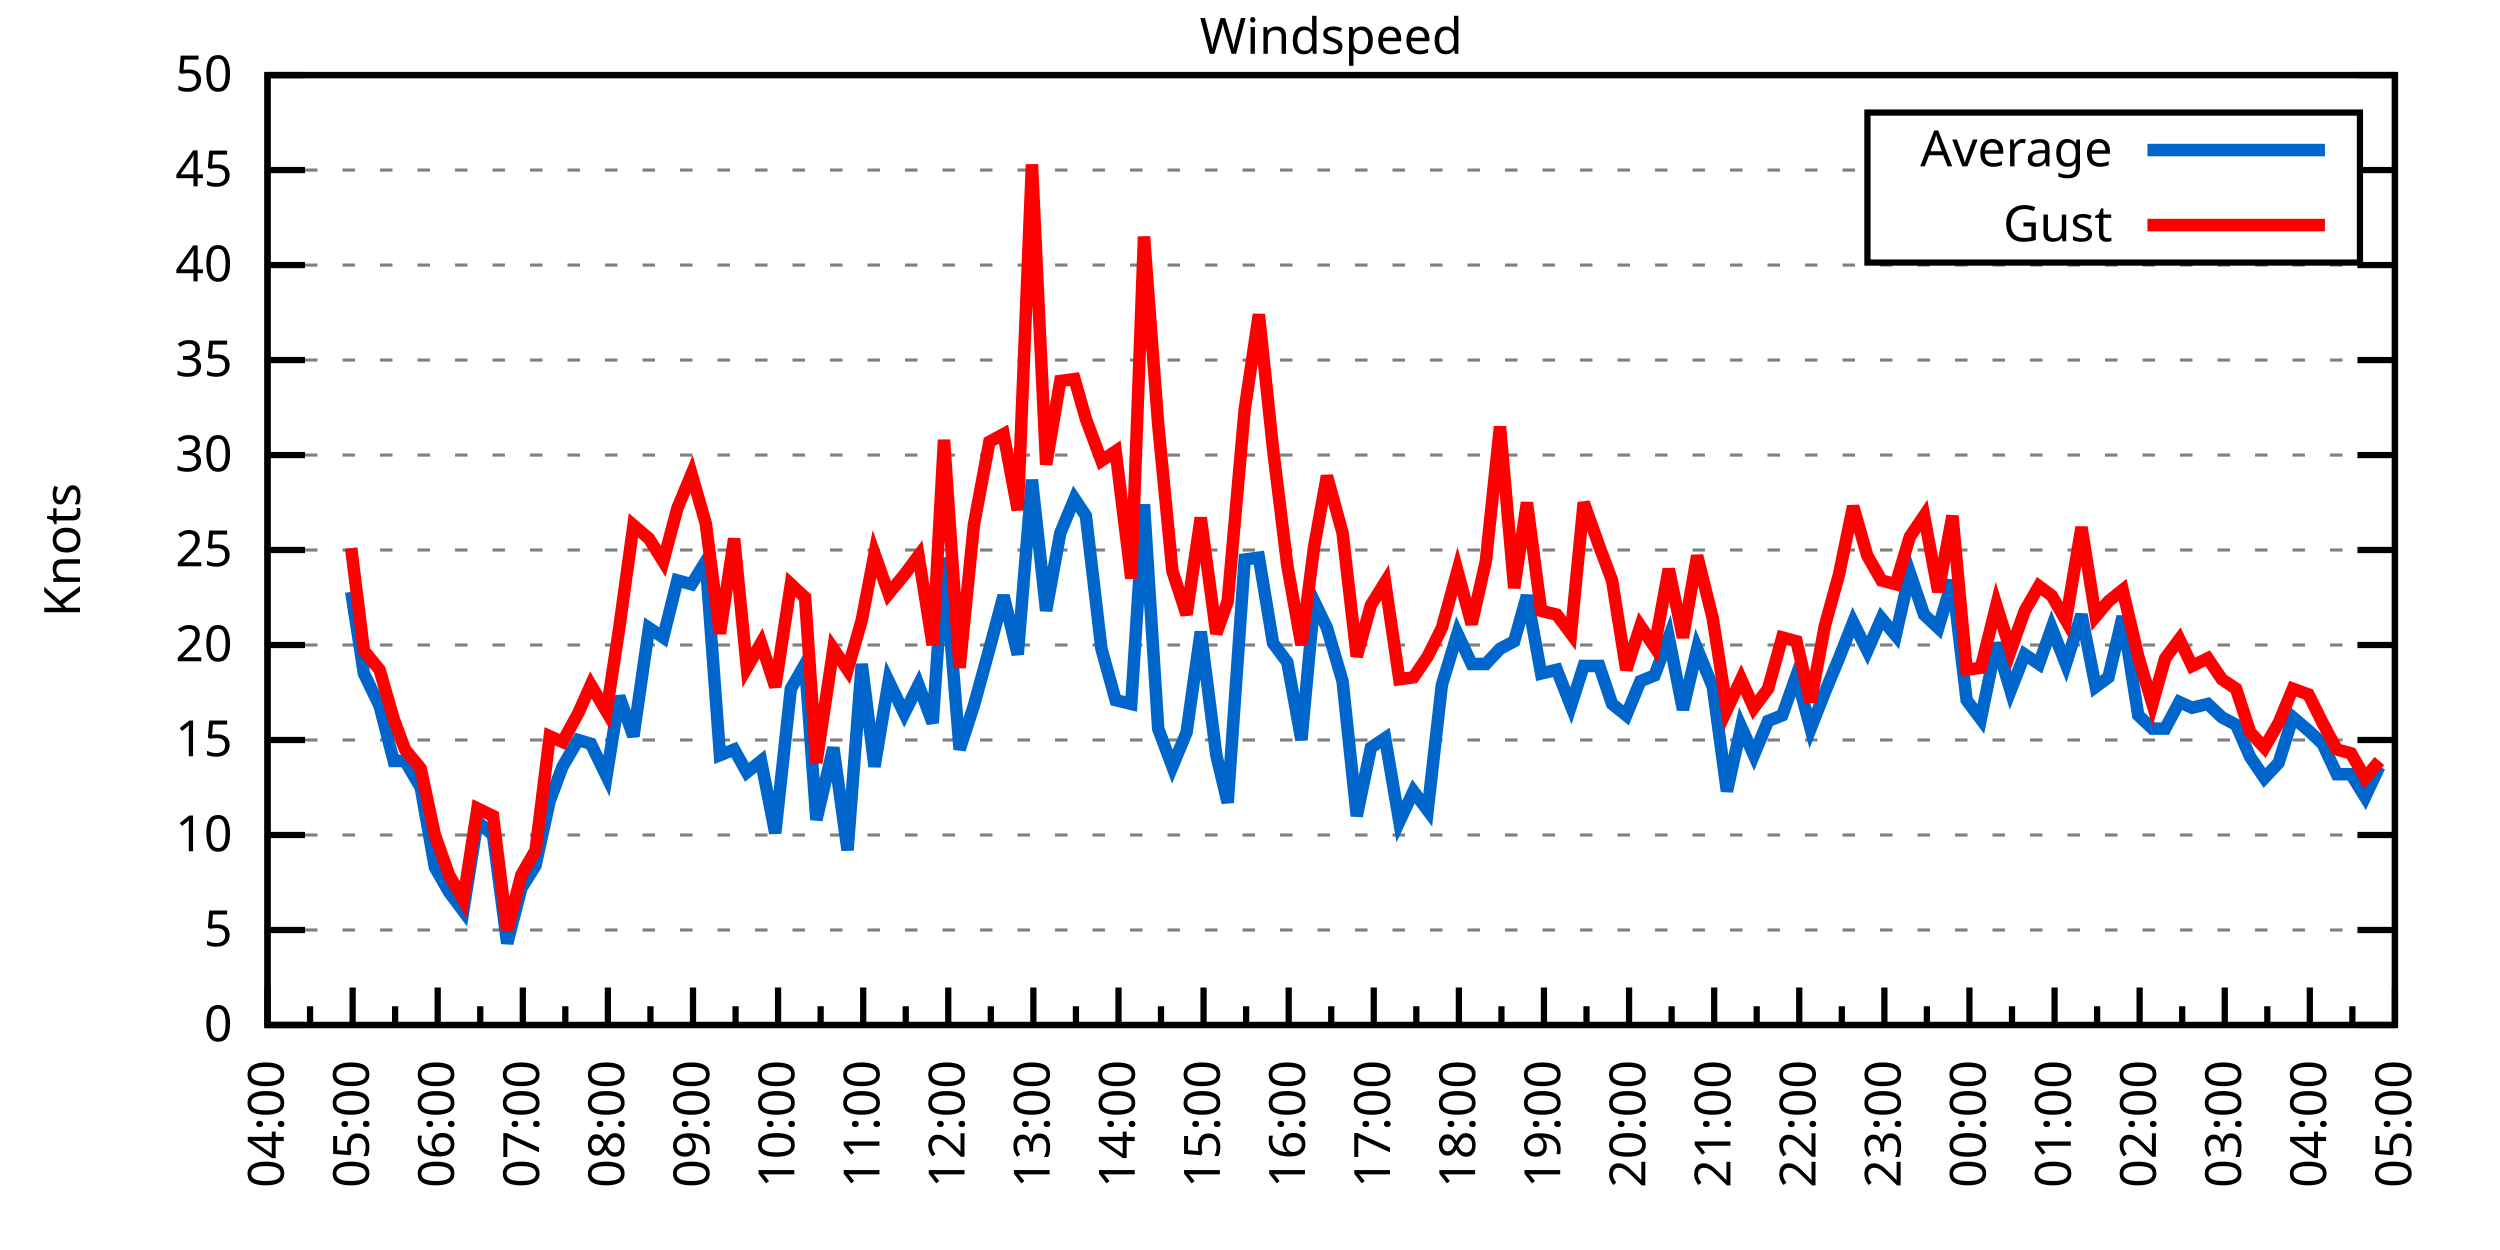
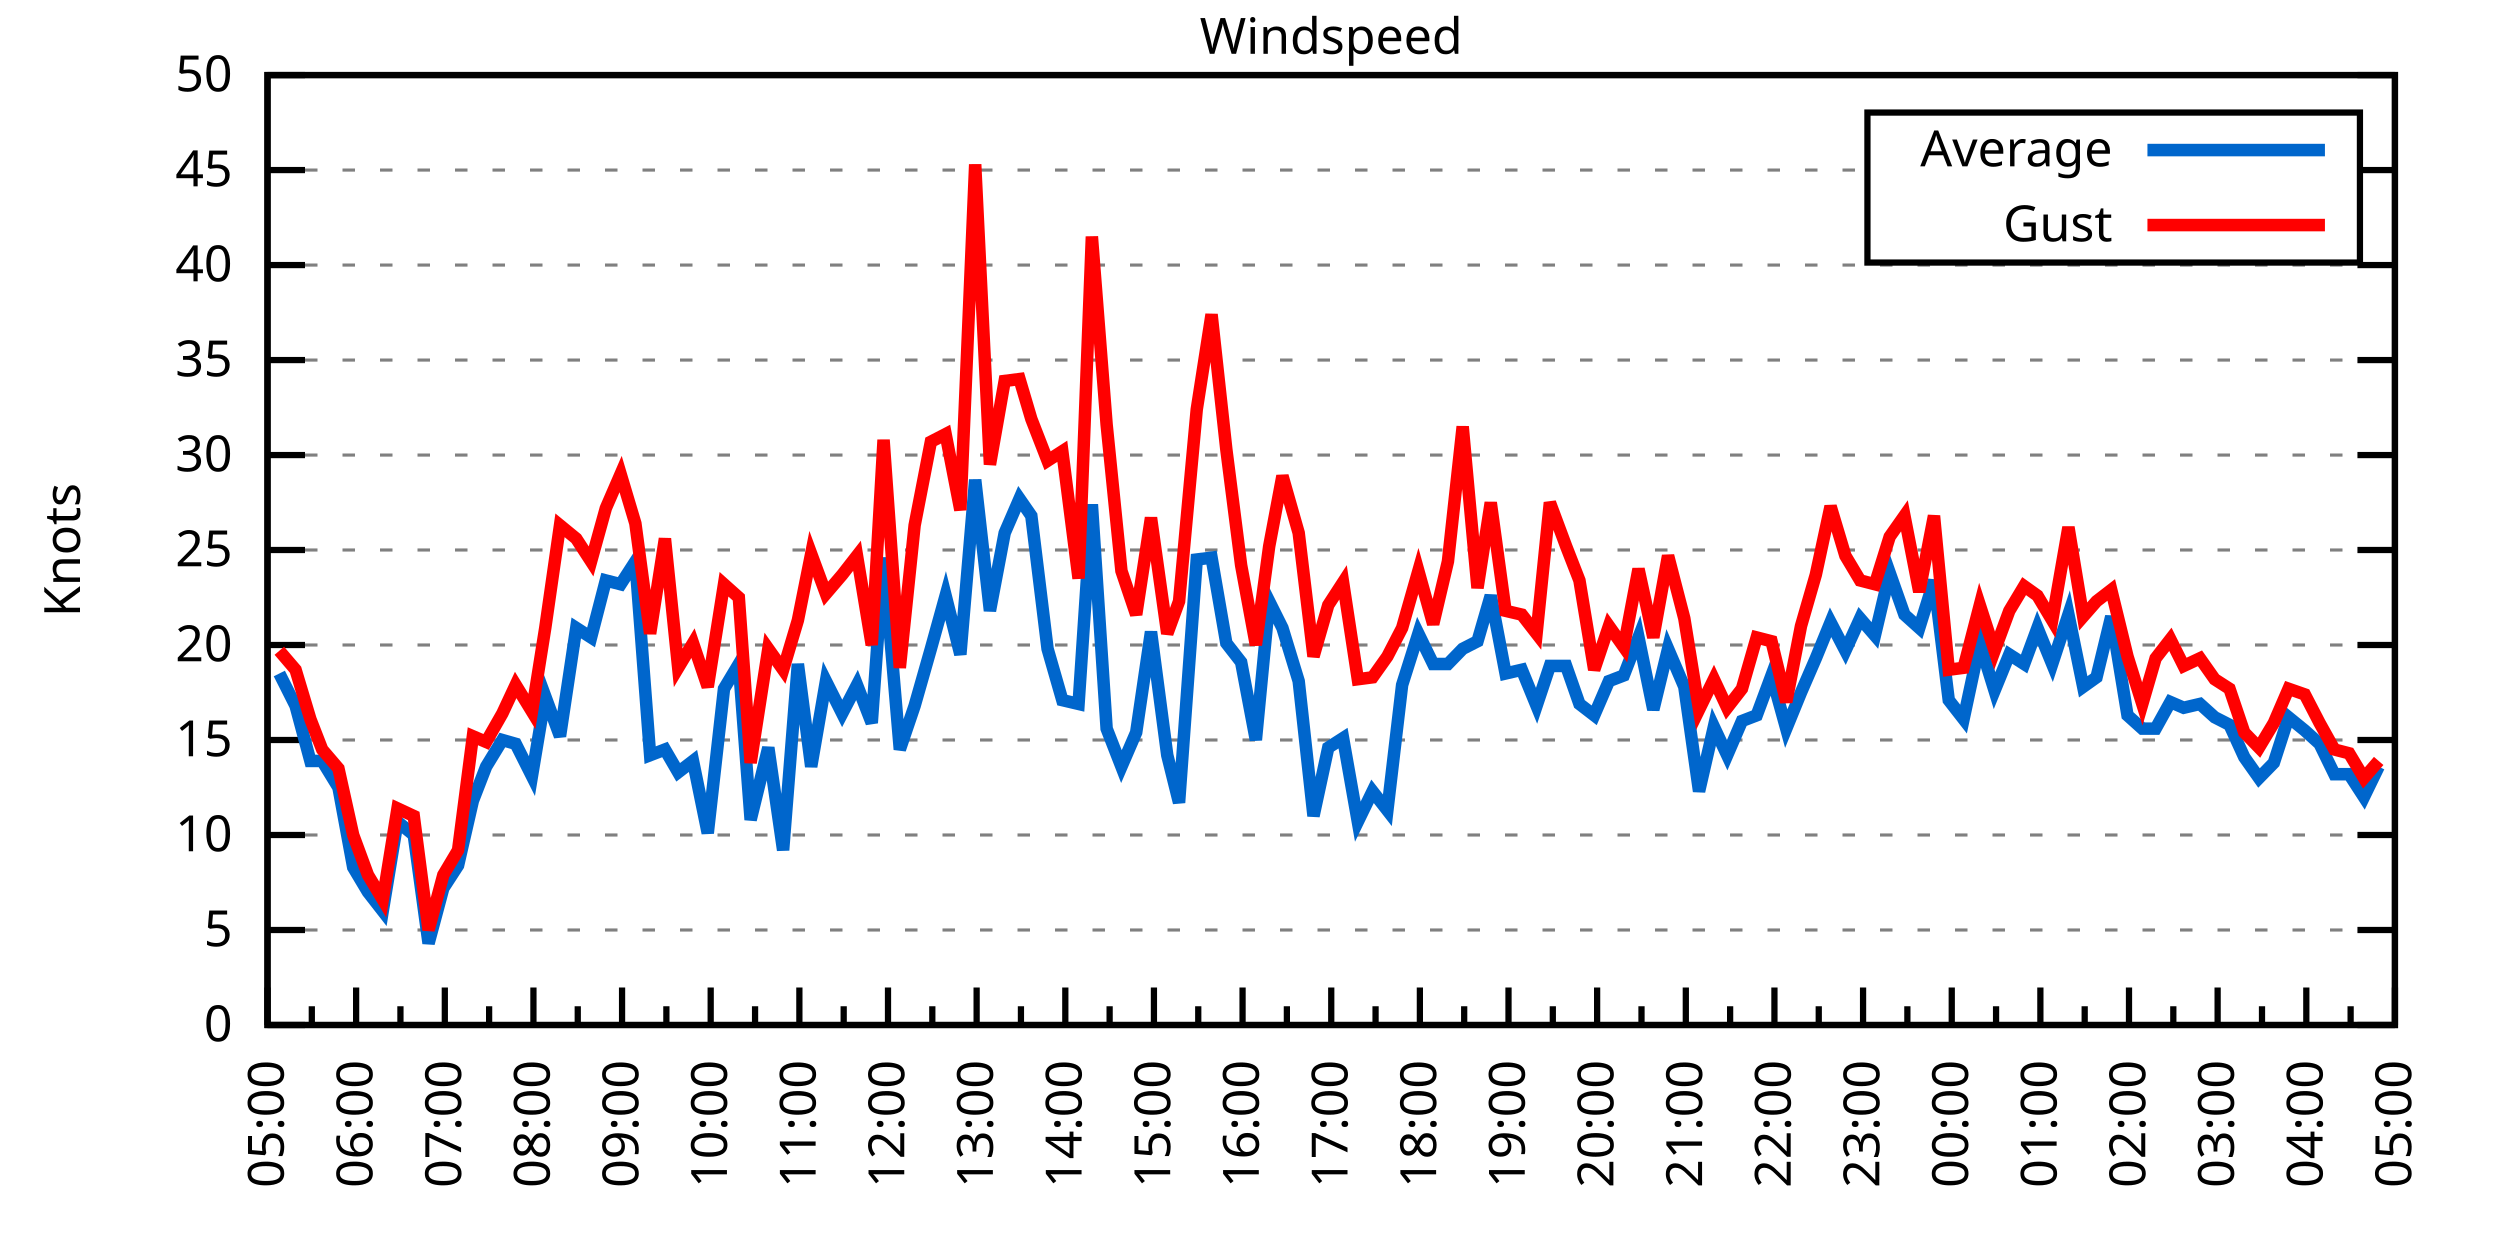
<svg xmlns="http://www.w3.org/2000/svg" xmlns:xlink="http://www.w3.org/1999/xlink" width="400" height="200" viewBox="0 0 400 200">
  <g id="gnuplot_canvas">
    <rect x="0" y="0" width="400" height="200" fill="none" />
    <defs>
      <circle id="gpDot" r="0.5" stroke-width="0.5" stroke="currentColor" />
      <path id="gpPt0" stroke-width="0.333" stroke="currentColor" d="M-1,0 h2 M0,-1 v2" />
      <path id="gpPt1" stroke-width="0.333" stroke="currentColor" d="M-1,-1 L1,1 M1,-1 L-1,1" />
      <path id="gpPt2" stroke-width="0.333" stroke="currentColor" d="M-1,0 L1,0 M0,-1 L0,1 M-1,-1 L1,1 M-1,1 L1,-1" />
      <rect id="gpPt3" stroke-width="0.333" stroke="currentColor" x="-1" y="-1" width="2" height="2" />
      <rect id="gpPt4" stroke-width="0.333" stroke="currentColor" fill="currentColor" x="-1" y="-1" width="2" height="2" />
      <circle id="gpPt5" stroke-width="0.333" stroke="currentColor" cx="0" cy="0" r="1" />
      <use xlink:href="#gpPt5" id="gpPt6" fill="currentColor" stroke="none" />
      <path id="gpPt7" stroke-width="0.333" stroke="currentColor" d="M0,-1.33 L-1.33,0.67 L1.33,0.67 z" />
      <use xlink:href="#gpPt7" id="gpPt8" fill="currentColor" stroke="none" />
      <use xlink:href="#gpPt7" id="gpPt9" stroke="currentColor" transform="rotate(180)" />
      <use xlink:href="#gpPt9" id="gpPt10" fill="currentColor" stroke="none" />
      <use xlink:href="#gpPt3" id="gpPt11" stroke="currentColor" transform="rotate(45)" />
      <use xlink:href="#gpPt11" id="gpPt12" fill="currentColor" stroke="none" />
      <path id="gpPt13" stroke-width="0.333" stroke="currentColor" d="M0,1.330 L1.265,0.411 L0.782,-1.067 L-0.782,-1.076 L-1.265,0.411 z" />
      <use xlink:href="#gpPt13" id="gpPt14" fill="currentColor" stroke="none" />
      <filter id="textbox" filterUnits="objectBoundingBox" x="0" y="0" height="1" width="1">
        <feFlood flood-color="white" flood-opacity="1" result="bgnd" />
        <feComposite in="SourceGraphic" in2="bgnd" operator="atop" />
      </filter>
      <filter id="greybox" filterUnits="objectBoundingBox" x="0" y="0" height="1" width="1">
        <feFlood flood-color="lightgrey" flood-opacity="1" result="grey" />
        <feComposite in="SourceGraphic" in2="grey" operator="atop" />
      </filter>
    </defs>
    <g fill="none" color="white" stroke="currentColor" stroke-width="1.00" stroke-linecap="butt" stroke-linejoin="miter">
</g>
    <g fill="none" color="black" stroke="currentColor" stroke-width="1.00" stroke-linecap="butt" stroke-linejoin="miter">
      <g stroke="none" shape-rendering="crispEdges">
        <polygon fill="rgb(255, 255, 255)" points="42.80,164.00 383.18,164.00 383.18,12.02 42.80,12.02 " />
      </g>
    </g>
    <g fill="none" color="black" stroke="currentColor" stroke-width="1.00" stroke-linecap="butt" stroke-linejoin="miter">
</g>
    <g fill="none" color="black" stroke="black" stroke-width="0.50" stroke-linecap="butt" stroke-linejoin="miter">
</g>
    <g fill="none" color="gray" stroke="currentColor" stroke-width="0.50" stroke-linecap="butt" stroke-linejoin="miter">
      <path stroke="gray" stroke-dasharray="2,4" class="gridline" d="M42.80,164.00 L383.19,164.00  " />
    </g>
    <g fill="none" color="gray" stroke="gray" stroke-width="1.00" stroke-linecap="butt" stroke-linejoin="miter">
</g>
    <g fill="none" color="black" stroke="currentColor" stroke-width="1.00" stroke-linecap="butt" stroke-linejoin="miter">
      <path stroke="black" d="M42.80,164.00 L48.80,164.00 M383.19,164.00 L377.19,164.00  " />
      <g transform="translate(37.20,166.60)" stroke="none" fill="black" font-family="Sans" font-size="8.00" text-anchor="end">
        <text>
          <tspan font-family="Sans"> 0</tspan>
        </text>
      </g>
    </g>
    <g fill="none" color="black" stroke="currentColor" stroke-width="1.00" stroke-linecap="butt" stroke-linejoin="miter">
</g>
    <g fill="none" color="black" stroke="black" stroke-width="0.50" stroke-linecap="butt" stroke-linejoin="miter">
</g>
    <g fill="none" color="gray" stroke="currentColor" stroke-width="0.50" stroke-linecap="butt" stroke-linejoin="miter">
      <path stroke="gray" stroke-dasharray="2,4" class="gridline" d="M42.80,148.80 L383.19,148.80  " />
    </g>
    <g fill="none" color="gray" stroke="gray" stroke-width="1.00" stroke-linecap="butt" stroke-linejoin="miter">
</g>
    <g fill="none" color="black" stroke="currentColor" stroke-width="1.00" stroke-linecap="butt" stroke-linejoin="miter">
      <path stroke="black" d="M42.80,148.80 L48.80,148.80 M383.19,148.80 L377.19,148.80  " />
      <g transform="translate(37.20,151.40)" stroke="none" fill="black" font-family="Sans" font-size="8.00" text-anchor="end">
        <text>
          <tspan font-family="Sans"> 5</tspan>
        </text>
      </g>
    </g>
    <g fill="none" color="black" stroke="currentColor" stroke-width="1.00" stroke-linecap="butt" stroke-linejoin="miter">
</g>
    <g fill="none" color="black" stroke="black" stroke-width="0.50" stroke-linecap="butt" stroke-linejoin="miter">
</g>
    <g fill="none" color="gray" stroke="currentColor" stroke-width="0.50" stroke-linecap="butt" stroke-linejoin="miter">
      <path stroke="gray" stroke-dasharray="2,4" class="gridline" d="M42.80,133.60 L383.19,133.60  " />
    </g>
    <g fill="none" color="gray" stroke="gray" stroke-width="1.00" stroke-linecap="butt" stroke-linejoin="miter">
</g>
    <g fill="none" color="black" stroke="currentColor" stroke-width="1.00" stroke-linecap="butt" stroke-linejoin="miter">
      <path stroke="black" d="M42.80,133.60 L48.80,133.60 M383.19,133.60 L377.19,133.60  " />
      <g transform="translate(37.20,136.20)" stroke="none" fill="black" font-family="Sans" font-size="8.00" text-anchor="end">
        <text>
          <tspan font-family="Sans"> 10</tspan>
        </text>
      </g>
    </g>
    <g fill="none" color="black" stroke="currentColor" stroke-width="1.00" stroke-linecap="butt" stroke-linejoin="miter">
</g>
    <g fill="none" color="black" stroke="black" stroke-width="0.50" stroke-linecap="butt" stroke-linejoin="miter">
</g>
    <g fill="none" color="gray" stroke="currentColor" stroke-width="0.50" stroke-linecap="butt" stroke-linejoin="miter">
      <path stroke="gray" stroke-dasharray="2,4" class="gridline" d="M42.80,118.40 L383.19,118.40  " />
    </g>
    <g fill="none" color="gray" stroke="gray" stroke-width="1.00" stroke-linecap="butt" stroke-linejoin="miter">
</g>
    <g fill="none" color="black" stroke="currentColor" stroke-width="1.00" stroke-linecap="butt" stroke-linejoin="miter">
      <path stroke="black" d="M42.80,118.40 L48.80,118.40 M383.19,118.40 L377.19,118.40  " />
      <g transform="translate(37.20,121.00)" stroke="none" fill="black" font-family="Sans" font-size="8.00" text-anchor="end">
        <text>
          <tspan font-family="Sans"> 15</tspan>
        </text>
      </g>
    </g>
    <g fill="none" color="black" stroke="currentColor" stroke-width="1.00" stroke-linecap="butt" stroke-linejoin="miter">
</g>
    <g fill="none" color="black" stroke="black" stroke-width="0.50" stroke-linecap="butt" stroke-linejoin="miter">
</g>
    <g fill="none" color="gray" stroke="currentColor" stroke-width="0.50" stroke-linecap="butt" stroke-linejoin="miter">
      <path stroke="gray" stroke-dasharray="2,4" class="gridline" d="M42.80,103.20 L383.19,103.20  " />
    </g>
    <g fill="none" color="gray" stroke="gray" stroke-width="1.00" stroke-linecap="butt" stroke-linejoin="miter">
</g>
    <g fill="none" color="black" stroke="currentColor" stroke-width="1.00" stroke-linecap="butt" stroke-linejoin="miter">
      <path stroke="black" d="M42.80,103.20 L48.80,103.20 M383.19,103.20 L377.19,103.20  " />
      <g transform="translate(37.20,105.80)" stroke="none" fill="black" font-family="Sans" font-size="8.00" text-anchor="end">
        <text>
          <tspan font-family="Sans"> 20</tspan>
        </text>
      </g>
    </g>
    <g fill="none" color="black" stroke="currentColor" stroke-width="1.00" stroke-linecap="butt" stroke-linejoin="miter">
</g>
    <g fill="none" color="black" stroke="black" stroke-width="0.50" stroke-linecap="butt" stroke-linejoin="miter">
</g>
    <g fill="none" color="gray" stroke="currentColor" stroke-width="0.50" stroke-linecap="butt" stroke-linejoin="miter">
      <path stroke="gray" stroke-dasharray="2,4" class="gridline" d="M42.80,88.00 L383.19,88.00  " />
    </g>
    <g fill="none" color="gray" stroke="gray" stroke-width="1.00" stroke-linecap="butt" stroke-linejoin="miter">
</g>
    <g fill="none" color="black" stroke="currentColor" stroke-width="1.00" stroke-linecap="butt" stroke-linejoin="miter">
      <path stroke="black" d="M42.80,88.00 L48.80,88.00 M383.19,88.00 L377.19,88.00  " />
      <g transform="translate(37.20,90.60)" stroke="none" fill="black" font-family="Sans" font-size="8.00" text-anchor="end">
        <text>
          <tspan font-family="Sans"> 25</tspan>
        </text>
      </g>
    </g>
    <g fill="none" color="black" stroke="currentColor" stroke-width="1.00" stroke-linecap="butt" stroke-linejoin="miter">
</g>
    <g fill="none" color="black" stroke="black" stroke-width="0.50" stroke-linecap="butt" stroke-linejoin="miter">
</g>
    <g fill="none" color="gray" stroke="currentColor" stroke-width="0.50" stroke-linecap="butt" stroke-linejoin="miter">
      <path stroke="gray" stroke-dasharray="2,4" class="gridline" d="M42.80,72.81 L383.19,72.81  " />
    </g>
    <g fill="none" color="gray" stroke="gray" stroke-width="1.00" stroke-linecap="butt" stroke-linejoin="miter">
</g>
    <g fill="none" color="black" stroke="currentColor" stroke-width="1.00" stroke-linecap="butt" stroke-linejoin="miter">
      <path stroke="black" d="M42.80,72.81 L48.80,72.81 M383.19,72.81 L377.19,72.81  " />
      <g transform="translate(37.20,75.41)" stroke="none" fill="black" font-family="Sans" font-size="8.00" text-anchor="end">
        <text>
          <tspan font-family="Sans"> 30</tspan>
        </text>
      </g>
    </g>
    <g fill="none" color="black" stroke="currentColor" stroke-width="1.00" stroke-linecap="butt" stroke-linejoin="miter">
</g>
    <g fill="none" color="black" stroke="black" stroke-width="0.50" stroke-linecap="butt" stroke-linejoin="miter">
</g>
    <g fill="none" color="gray" stroke="currentColor" stroke-width="0.50" stroke-linecap="butt" stroke-linejoin="miter">
      <path stroke="gray" stroke-dasharray="2,4" class="gridline" d="M42.80,57.61 L383.19,57.61  " />
    </g>
    <g fill="none" color="gray" stroke="gray" stroke-width="1.00" stroke-linecap="butt" stroke-linejoin="miter">
</g>
    <g fill="none" color="black" stroke="currentColor" stroke-width="1.00" stroke-linecap="butt" stroke-linejoin="miter">
      <path stroke="black" d="M42.80,57.61 L48.80,57.61 M383.19,57.61 L377.19,57.61  " />
      <g transform="translate(37.20,60.21)" stroke="none" fill="black" font-family="Sans" font-size="8.00" text-anchor="end">
        <text>
          <tspan font-family="Sans"> 35</tspan>
        </text>
      </g>
    </g>
    <g fill="none" color="black" stroke="currentColor" stroke-width="1.00" stroke-linecap="butt" stroke-linejoin="miter">
</g>
    <g fill="none" color="black" stroke="black" stroke-width="0.50" stroke-linecap="butt" stroke-linejoin="miter">
</g>
    <g fill="none" color="gray" stroke="currentColor" stroke-width="0.50" stroke-linecap="butt" stroke-linejoin="miter">
      <path stroke="gray" stroke-dasharray="2,4" class="gridline" d="M42.80,42.41 L383.19,42.41  " />
    </g>
    <g fill="none" color="gray" stroke="gray" stroke-width="1.00" stroke-linecap="butt" stroke-linejoin="miter">
</g>
    <g fill="none" color="black" stroke="currentColor" stroke-width="1.00" stroke-linecap="butt" stroke-linejoin="miter">
      <path stroke="black" d="M42.80,42.41 L48.80,42.41 M383.19,42.41 L377.19,42.41  " />
      <g transform="translate(37.20,45.01)" stroke="none" fill="black" font-family="Sans" font-size="8.00" text-anchor="end">
        <text>
          <tspan font-family="Sans"> 40</tspan>
        </text>
      </g>
    </g>
    <g fill="none" color="black" stroke="currentColor" stroke-width="1.00" stroke-linecap="butt" stroke-linejoin="miter">
</g>
    <g fill="none" color="black" stroke="black" stroke-width="0.50" stroke-linecap="butt" stroke-linejoin="miter">
</g>
    <g fill="none" color="gray" stroke="currentColor" stroke-width="0.50" stroke-linecap="butt" stroke-linejoin="miter">
      <path stroke="gray" stroke-dasharray="2,4" class="gridline" d="M42.80,27.21 L298.79,27.21 M377.59,27.21 L383.19,27.21  " />
    </g>
    <g fill="none" color="gray" stroke="gray" stroke-width="1.00" stroke-linecap="butt" stroke-linejoin="miter">
</g>
    <g fill="none" color="black" stroke="currentColor" stroke-width="1.00" stroke-linecap="butt" stroke-linejoin="miter">
      <path stroke="black" d="M42.80,27.21 L48.80,27.21 M383.19,27.21 L377.19,27.21  " />
      <g transform="translate(37.20,29.81)" stroke="none" fill="black" font-family="Sans" font-size="8.00" text-anchor="end">
        <text>
          <tspan font-family="Sans"> 45</tspan>
        </text>
      </g>
    </g>
    <g fill="none" color="black" stroke="currentColor" stroke-width="1.00" stroke-linecap="butt" stroke-linejoin="miter">
</g>
    <g fill="none" color="black" stroke="black" stroke-width="0.50" stroke-linecap="butt" stroke-linejoin="miter">
</g>
    <g fill="none" color="gray" stroke="currentColor" stroke-width="0.50" stroke-linecap="butt" stroke-linejoin="miter">
      <path stroke="gray" stroke-dasharray="2,4" class="gridline" d="M42.80,12.01 L383.19,12.01  " />
    </g>
    <g fill="none" color="gray" stroke="gray" stroke-width="1.00" stroke-linecap="butt" stroke-linejoin="miter">
</g>
    <g fill="none" color="black" stroke="currentColor" stroke-width="1.00" stroke-linecap="butt" stroke-linejoin="miter">
      <path stroke="black" d="M42.80,12.01 L48.80,12.01 M383.19,12.01 L377.19,12.01  " />
      <g transform="translate(37.20,14.61)" stroke="none" fill="black" font-family="Sans" font-size="8.00" text-anchor="end">
        <text>
          <tspan font-family="Sans"> 50</tspan>
        </text>
      </g>
    </g>
    <g fill="none" color="black" stroke="currentColor" stroke-width="1.00" stroke-linecap="butt" stroke-linejoin="miter">
      <path stroke="black" d="M42.80,164.00 L42.80,158.00  " />
      <g transform="translate(45.40,169.60) rotate(270)" stroke="none" fill="black" font-family="Sans" font-size="8.00" text-anchor="end">
        <text>
+           <tspan font-family="Sans">05:00</tspan>
+         </text>
+       </g>
+     </g>
+     <g fill="none" color="black" stroke="currentColor" stroke-width="1.00" stroke-linecap="butt" stroke-linejoin="miter">
+       <path stroke="black" d="M49.89,164.00 L49.89,161.00 M56.98,164.00 L56.98,158.00  " />
+       <g transform="translate(59.58,169.60) rotate(270)" stroke="none" fill="black" font-family="Sans" font-size="8.00" text-anchor="end">
+         <text>
+           <tspan font-family="Sans">06:00</tspan>
+         </text>
+       </g>
+     </g>
+     <g fill="none" color="black" stroke="currentColor" stroke-width="1.00" stroke-linecap="butt" stroke-linejoin="miter">
+       <path stroke="black" d="M64.07,164.00 L64.07,161.00 M71.17,164.00 L71.17,158.00  " />
+       <g transform="translate(73.77,169.60) rotate(270)" stroke="none" fill="black" font-family="Sans" font-size="8.00" text-anchor="end">
+         <text>
+           <tspan font-family="Sans">07:00</tspan>
+         </text>
+       </g>
+     </g>
+     <g fill="none" color="black" stroke="currentColor" stroke-width="1.00" stroke-linecap="butt" stroke-linejoin="miter">
+       <path stroke="black" d="M78.26,164.00 L78.26,161.00 M85.35,164.00 L85.35,158.00  " />
+       <g transform="translate(87.95,169.60) rotate(270)" stroke="none" fill="black" font-family="Sans" font-size="8.00" text-anchor="end">
+         <text>
+           <tspan font-family="Sans">08:00</tspan>
+         </text>
+       </g>
+     </g>
+     <g fill="none" color="black" stroke="currentColor" stroke-width="1.00" stroke-linecap="butt" stroke-linejoin="miter">
+       <path stroke="black" d="M92.44,164.00 L92.44,161.00 M99.53,164.00 L99.53,158.00  " />
+       <g transform="translate(102.13,169.60) rotate(270)" stroke="none" fill="black" font-family="Sans" font-size="8.00" text-anchor="end">
+         <text>
+           <tspan font-family="Sans">09:00</tspan>
+         </text>
+       </g>
+     </g>
+     <g fill="none" color="black" stroke="currentColor" stroke-width="1.00" stroke-linecap="butt" stroke-linejoin="miter">
+       <path stroke="black" d="M106.62,164.00 L106.62,161.00 M113.71,164.00 L113.71,158.00  " />
+       <g transform="translate(116.31,169.60) rotate(270)" stroke="none" fill="black" font-family="Sans" font-size="8.00" text-anchor="end">
+         <text>
+           <tspan font-family="Sans">10:00</tspan>
+         </text>
+       </g>
+     </g>
+     <g fill="none" color="black" stroke="currentColor" stroke-width="1.00" stroke-linecap="butt" stroke-linejoin="miter">
+       <path stroke="black" d="M120.81,164.00 L120.81,161.00 M127.90,164.00 L127.90,158.00  " />
+       <g transform="translate(130.50,169.60) rotate(270)" stroke="none" fill="black" font-family="Sans" font-size="8.00" text-anchor="end">
+         <text>
+           <tspan font-family="Sans">11:00</tspan>
+         </text>
+       </g>
+     </g>
+     <g fill="none" color="black" stroke="currentColor" stroke-width="1.00" stroke-linecap="butt" stroke-linejoin="miter">
+       <path stroke="black" d="M134.99,164.00 L134.99,161.00 M142.08,164.00 L142.08,158.00  " />
+       <g transform="translate(144.68,169.60) rotate(270)" stroke="none" fill="black" font-family="Sans" font-size="8.00" text-anchor="end">
+         <text>
+           <tspan font-family="Sans">12:00</tspan>
+         </text>
+       </g>
+     </g>
+     <g fill="none" color="black" stroke="currentColor" stroke-width="1.00" stroke-linecap="butt" stroke-linejoin="miter">
+       <path stroke="black" d="M149.17,164.00 L149.17,161.00 M156.26,164.00 L156.26,158.00  " />
+       <g transform="translate(158.86,169.60) rotate(270)" stroke="none" fill="black" font-family="Sans" font-size="8.00" text-anchor="end">
+         <text>
+           <tspan font-family="Sans">13:00</tspan>
+         </text>
+       </g>
+     </g>
+     <g fill="none" color="black" stroke="currentColor" stroke-width="1.00" stroke-linecap="butt" stroke-linejoin="miter">
+       <path stroke="black" d="M163.35,164.00 L163.35,161.00 M170.45,164.00 L170.45,158.00  " />
+       <g transform="translate(173.05,169.60) rotate(270)" stroke="none" fill="black" font-family="Sans" font-size="8.00" text-anchor="end">
+         <text>
+           <tspan font-family="Sans">14:00</tspan>
+         </text>
+       </g>
+     </g>
+     <g fill="none" color="black" stroke="currentColor" stroke-width="1.00" stroke-linecap="butt" stroke-linejoin="miter">
+       <path stroke="black" d="M177.54,164.00 L177.54,161.00 M184.63,164.00 L184.63,158.00  " />
+       <g transform="translate(187.23,169.60) rotate(270)" stroke="none" fill="black" font-family="Sans" font-size="8.00" text-anchor="end">
+         <text>
+           <tspan font-family="Sans">15:00</tspan>
+         </text>
+       </g>
+     </g>
+     <g fill="none" color="black" stroke="currentColor" stroke-width="1.00" stroke-linecap="butt" stroke-linejoin="miter">
+       <path stroke="black" d="M191.72,164.00 L191.72,161.00 M198.81,164.00 L198.81,158.00  " />
+       <g transform="translate(201.41,169.60) rotate(270)" stroke="none" fill="black" font-family="Sans" font-size="8.00" text-anchor="end">
+         <text>
+           <tspan font-family="Sans">16:00</tspan>
+         </text>
+       </g>
+     </g>
+     <g fill="none" color="black" stroke="currentColor" stroke-width="1.00" stroke-linecap="butt" stroke-linejoin="miter">
+       <path stroke="black" d="M205.90,164.00 L205.90,161.00 M213.00,164.00 L213.00,158.00  " />
+       <g transform="translate(215.60,169.60) rotate(270)" stroke="none" fill="black" font-family="Sans" font-size="8.00" text-anchor="end">
+         <text>
+           <tspan font-family="Sans">17:00</tspan>
+         </text>
+       </g>
+     </g>
+     <g fill="none" color="black" stroke="currentColor" stroke-width="1.00" stroke-linecap="butt" stroke-linejoin="miter">
+       <path stroke="black" d="M220.09,164.00 L220.09,161.00 M227.18,164.00 L227.18,158.00  " />
+       <g transform="translate(229.78,169.60) rotate(270)" stroke="none" fill="black" font-family="Sans" font-size="8.00" text-anchor="end">
+         <text>
+           <tspan font-family="Sans">18:00</tspan>
+         </text>
+       </g>
+     </g>
+     <g fill="none" color="black" stroke="currentColor" stroke-width="1.00" stroke-linecap="butt" stroke-linejoin="miter">
+       <path stroke="black" d="M234.27,164.00 L234.27,161.00 M241.36,164.00 L241.36,158.00  " />
+       <g transform="translate(243.96,169.60) rotate(270)" stroke="none" fill="black" font-family="Sans" font-size="8.00" text-anchor="end">
+         <text>
+           <tspan font-family="Sans">19:00</tspan>
+         </text>
+       </g>
+     </g>
+     <g fill="none" color="black" stroke="currentColor" stroke-width="1.00" stroke-linecap="butt" stroke-linejoin="miter">
+       <path stroke="black" d="M248.45,164.00 L248.45,161.00 M255.54,164.00 L255.54,158.00  " />
+       <g transform="translate(258.14,169.60) rotate(270)" stroke="none" fill="black" font-family="Sans" font-size="8.00" text-anchor="end">
+         <text>
+           <tspan font-family="Sans">20:00</tspan>
+         </text>
+       </g>
+     </g>
+     <g fill="none" color="black" stroke="currentColor" stroke-width="1.00" stroke-linecap="butt" stroke-linejoin="miter">
+       <path stroke="black" d="M262.64,164.00 L262.64,161.00 M269.73,164.00 L269.73,158.00  " />
+       <g transform="translate(272.33,169.60) rotate(270)" stroke="none" fill="black" font-family="Sans" font-size="8.00" text-anchor="end">
+         <text>
+           <tspan font-family="Sans">21:00</tspan>
+         </text>
+       </g>
+     </g>
+     <g fill="none" color="black" stroke="currentColor" stroke-width="1.00" stroke-linecap="butt" stroke-linejoin="miter">
+       <path stroke="black" d="M276.82,164.00 L276.82,161.00 M283.91,164.00 L283.91,158.00  " />
+       <g transform="translate(286.51,169.60) rotate(270)" stroke="none" fill="black" font-family="Sans" font-size="8.00" text-anchor="end">
+         <text>
+           <tspan font-family="Sans">22:00</tspan>
+         </text>
+       </g>
+     </g>
+     <g fill="none" color="black" stroke="currentColor" stroke-width="1.00" stroke-linecap="butt" stroke-linejoin="miter">
+       <path stroke="black" d="M291.00,164.00 L291.00,161.00 M298.09,164.00 L298.09,158.00  " />
+       <g transform="translate(300.69,169.60) rotate(270)" stroke="none" fill="black" font-family="Sans" font-size="8.00" text-anchor="end">
+         <text>
+           <tspan font-family="Sans">23:00</tspan>
+         </text>
+       </g>
+     </g>
+     <g fill="none" color="black" stroke="currentColor" stroke-width="1.00" stroke-linecap="butt" stroke-linejoin="miter">
+       <path stroke="black" d="M305.18,164.00 L305.18,161.00 M312.28,164.00 L312.28,158.00  " />
+       <g transform="translate(314.88,169.60) rotate(270)" stroke="none" fill="black" font-family="Sans" font-size="8.00" text-anchor="end">
+         <text>
+           <tspan font-family="Sans">00:00</tspan>
+         </text>
+       </g>
+     </g>
+     <g fill="none" color="black" stroke="currentColor" stroke-width="1.00" stroke-linecap="butt" stroke-linejoin="miter">
+       <path stroke="black" d="M319.37,164.00 L319.37,161.00 M326.46,164.00 L326.46,158.00  " />
+       <g transform="translate(329.06,169.60) rotate(270)" stroke="none" fill="black" font-family="Sans" font-size="8.00" text-anchor="end">
+         <text>
+           <tspan font-family="Sans">01:00</tspan>
+         </text>
+       </g>
+     </g>
+     <g fill="none" color="black" stroke="currentColor" stroke-width="1.00" stroke-linecap="butt" stroke-linejoin="miter">
+       <path stroke="black" d="M333.55,164.00 L333.55,161.00 M340.64,164.00 L340.64,158.00  " />
+       <g transform="translate(343.24,169.60) rotate(270)" stroke="none" fill="black" font-family="Sans" font-size="8.00" text-anchor="end">
+         <text>
+           <tspan font-family="Sans">02:00</tspan>
+         </text>
+       </g>
+     </g>
+     <g fill="none" color="black" stroke="currentColor" stroke-width="1.00" stroke-linecap="butt" stroke-linejoin="miter">
+       <path stroke="black" d="M347.73,164.00 L347.73,161.00 M354.82,164.00 L354.82,158.00  " />
+       <g transform="translate(357.42,169.60) rotate(270)" stroke="none" fill="black" font-family="Sans" font-size="8.00" text-anchor="end">
+         <text>
+           <tspan font-family="Sans">03:00</tspan>
+         </text>
+       </g>
+     </g>
+     <g fill="none" color="black" stroke="currentColor" stroke-width="1.00" stroke-linecap="butt" stroke-linejoin="miter">
+       <path stroke="black" d="M361.92,164.00 L361.92,161.00 M369.01,164.00 L369.01,158.00  " />
+       <g transform="translate(371.61,169.60) rotate(270)" stroke="none" fill="black" font-family="Sans" font-size="8.00" text-anchor="end">
+         <text>
          <tspan font-family="Sans">04:00</tspan>
        </text>
      </g>
    </g>
    <g fill="none" color="black" stroke="currentColor" stroke-width="1.00" stroke-linecap="butt" stroke-linejoin="miter">
-       <path stroke="black" d="M49.61,164.00 L49.61,161.00 M56.42,164.00 L56.42,158.00  " />
-       <g transform="translate(59.02,169.60) rotate(270)" stroke="none" fill="black" font-family="Sans" font-size="8.00" text-anchor="end">
-         <text>
-           <tspan font-family="Sans">05:00</tspan>
-         </text>
-       </g>
-     </g>
-     <g fill="none" color="black" stroke="currentColor" stroke-width="1.00" stroke-linecap="butt" stroke-linejoin="miter">
-       <path stroke="black" d="M63.22,164.00 L63.22,161.00 M70.03,164.00 L70.03,158.00  " />
-       <g transform="translate(72.63,169.60) rotate(270)" stroke="none" fill="black" font-family="Sans" font-size="8.00" text-anchor="end">
-         <text>
-           <tspan font-family="Sans">06:00</tspan>
-         </text>
-       </g>
-     </g>
-     <g fill="none" color="black" stroke="currentColor" stroke-width="1.00" stroke-linecap="butt" stroke-linejoin="miter">
-       <path stroke="black" d="M76.84,164.00 L76.84,161.00 M83.65,164.00 L83.65,158.00  " />
-       <g transform="translate(86.25,169.60) rotate(270)" stroke="none" fill="black" font-family="Sans" font-size="8.00" text-anchor="end">
-         <text>
-           <tspan font-family="Sans">07:00</tspan>
-         </text>
-       </g>
-     </g>
-     <g fill="none" color="black" stroke="currentColor" stroke-width="1.00" stroke-linecap="butt" stroke-linejoin="miter">
-       <path stroke="black" d="M90.45,164.00 L90.45,161.00 M97.26,164.00 L97.26,158.00  " />
-       <g transform="translate(99.86,169.60) rotate(270)" stroke="none" fill="black" font-family="Sans" font-size="8.00" text-anchor="end">
-         <text>
-           <tspan font-family="Sans">08:00</tspan>
-         </text>
-       </g>
-     </g>
-     <g fill="none" color="black" stroke="currentColor" stroke-width="1.00" stroke-linecap="butt" stroke-linejoin="miter">
-       <path stroke="black" d="M104.07,164.00 L104.07,161.00 M110.88,164.00 L110.88,158.00  " />
-       <g transform="translate(113.48,169.60) rotate(270)" stroke="none" fill="black" font-family="Sans" font-size="8.00" text-anchor="end">
-         <text>
-           <tspan font-family="Sans">09:00</tspan>
-         </text>
-       </g>
-     </g>
-     <g fill="none" color="black" stroke="currentColor" stroke-width="1.00" stroke-linecap="butt" stroke-linejoin="miter">
-       <path stroke="black" d="M117.69,164.00 L117.69,161.00 M124.49,164.00 L124.49,158.00  " />
-       <g transform="translate(127.09,169.60) rotate(270)" stroke="none" fill="black" font-family="Sans" font-size="8.00" text-anchor="end">
-         <text>
-           <tspan font-family="Sans">10:00</tspan>
-         </text>
-       </g>
-     </g>
-     <g fill="none" color="black" stroke="currentColor" stroke-width="1.00" stroke-linecap="butt" stroke-linejoin="miter">
-       <path stroke="black" d="M131.30,164.00 L131.30,161.00 M138.11,164.00 L138.11,158.00  " />
-       <g transform="translate(140.71,169.60) rotate(270)" stroke="none" fill="black" font-family="Sans" font-size="8.00" text-anchor="end">
-         <text>
-           <tspan font-family="Sans">11:00</tspan>
-         </text>
-       </g>
-     </g>
-     <g fill="none" color="black" stroke="currentColor" stroke-width="1.00" stroke-linecap="butt" stroke-linejoin="miter">
-       <path stroke="black" d="M144.92,164.00 L144.92,161.00 M151.72,164.00 L151.72,158.00  " />
-       <g transform="translate(154.32,169.60) rotate(270)" stroke="none" fill="black" font-family="Sans" font-size="8.00" text-anchor="end">
-         <text>
-           <tspan font-family="Sans">12:00</tspan>
-         </text>
-       </g>
-     </g>
-     <g fill="none" color="black" stroke="currentColor" stroke-width="1.00" stroke-linecap="butt" stroke-linejoin="miter">
-       <path stroke="black" d="M158.53,164.00 L158.53,161.00 M165.34,164.00 L165.34,158.00  " />
-       <g transform="translate(167.94,169.60) rotate(270)" stroke="none" fill="black" font-family="Sans" font-size="8.00" text-anchor="end">
-         <text>
-           <tspan font-family="Sans">13:00</tspan>
-         </text>
-       </g>
-     </g>
-     <g fill="none" color="black" stroke="currentColor" stroke-width="1.00" stroke-linecap="butt" stroke-linejoin="miter">
-       <path stroke="black" d="M172.15,164.00 L172.15,161.00 M178.96,164.00 L178.96,158.00  " />
-       <g transform="translate(181.56,169.60) rotate(270)" stroke="none" fill="black" font-family="Sans" font-size="8.00" text-anchor="end">
-         <text>
-           <tspan font-family="Sans">14:00</tspan>
-         </text>
-       </g>
-     </g>
-     <g fill="none" color="black" stroke="currentColor" stroke-width="1.00" stroke-linecap="butt" stroke-linejoin="miter">
-       <path stroke="black" d="M185.76,164.00 L185.76,161.00 M192.57,164.00 L192.57,158.00  " />
-       <g transform="translate(195.17,169.60) rotate(270)" stroke="none" fill="black" font-family="Sans" font-size="8.00" text-anchor="end">
-         <text>
-           <tspan font-family="Sans">15:00</tspan>
-         </text>
-       </g>
-     </g>
-     <g fill="none" color="black" stroke="currentColor" stroke-width="1.00" stroke-linecap="butt" stroke-linejoin="miter">
-       <path stroke="black" d="M199.38,164.00 L199.38,161.00 M206.19,164.00 L206.19,158.00  " />
-       <g transform="translate(208.79,169.60) rotate(270)" stroke="none" fill="black" font-family="Sans" font-size="8.00" text-anchor="end">
-         <text>
-           <tspan font-family="Sans">16:00</tspan>
-         </text>
-       </g>
-     </g>
-     <g fill="none" color="black" stroke="currentColor" stroke-width="1.00" stroke-linecap="butt" stroke-linejoin="miter">
-       <path stroke="black" d="M213.00,164.00 L213.00,161.00 M219.80,164.00 L219.80,158.00  " />
-       <g transform="translate(222.40,169.60) rotate(270)" stroke="none" fill="black" font-family="Sans" font-size="8.00" text-anchor="end">
-         <text>
-           <tspan font-family="Sans">17:00</tspan>
-         </text>
-       </g>
-     </g>
-     <g fill="none" color="black" stroke="currentColor" stroke-width="1.00" stroke-linecap="butt" stroke-linejoin="miter">
-       <path stroke="black" d="M226.61,164.00 L226.61,161.00 M233.42,164.00 L233.42,158.00  " />
-       <g transform="translate(236.02,169.60) rotate(270)" stroke="none" fill="black" font-family="Sans" font-size="8.00" text-anchor="end">
-         <text>
-           <tspan font-family="Sans">18:00</tspan>
-         </text>
-       </g>
-     </g>
-     <g fill="none" color="black" stroke="currentColor" stroke-width="1.00" stroke-linecap="butt" stroke-linejoin="miter">
-       <path stroke="black" d="M240.23,164.00 L240.23,161.00 M247.03,164.00 L247.03,158.00  " />
-       <g transform="translate(249.63,169.60) rotate(270)" stroke="none" fill="black" font-family="Sans" font-size="8.00" text-anchor="end">
-         <text>
-           <tspan font-family="Sans">19:00</tspan>
-         </text>
-       </g>
-     </g>
-     <g fill="none" color="black" stroke="currentColor" stroke-width="1.00" stroke-linecap="butt" stroke-linejoin="miter">
-       <path stroke="black" d="M253.84,164.00 L253.84,161.00 M260.65,164.00 L260.65,158.00  " />
-       <g transform="translate(263.25,169.60) rotate(270)" stroke="none" fill="black" font-family="Sans" font-size="8.00" text-anchor="end">
-         <text>
-           <tspan font-family="Sans">20:00</tspan>
-         </text>
-       </g>
-     </g>
-     <g fill="none" color="black" stroke="currentColor" stroke-width="1.00" stroke-linecap="butt" stroke-linejoin="miter">
-       <path stroke="black" d="M267.46,164.00 L267.46,161.00 M274.27,164.00 L274.27,158.00  " />
-       <g transform="translate(276.87,169.60) rotate(270)" stroke="none" fill="black" font-family="Sans" font-size="8.00" text-anchor="end">
-         <text>
-           <tspan font-family="Sans">21:00</tspan>
-         </text>
-       </g>
-     </g>
-     <g fill="none" color="black" stroke="currentColor" stroke-width="1.00" stroke-linecap="butt" stroke-linejoin="miter">
-       <path stroke="black" d="M281.07,164.00 L281.07,161.00 M287.88,164.00 L287.88,158.00  " />
-       <g transform="translate(290.48,169.60) rotate(270)" stroke="none" fill="black" font-family="Sans" font-size="8.00" text-anchor="end">
-         <text>
-           <tspan font-family="Sans">22:00</tspan>
-         </text>
-       </g>
-     </g>
-     <g fill="none" color="black" stroke="currentColor" stroke-width="1.00" stroke-linecap="butt" stroke-linejoin="miter">
-       <path stroke="black" d="M294.69,164.00 L294.69,161.00 M301.50,164.00 L301.50,158.00  " />
-       <g transform="translate(304.10,169.60) rotate(270)" stroke="none" fill="black" font-family="Sans" font-size="8.00" text-anchor="end">
-         <text>
-           <tspan font-family="Sans">23:00</tspan>
-         </text>
-       </g>
-     </g>
-     <g fill="none" color="black" stroke="currentColor" stroke-width="1.00" stroke-linecap="butt" stroke-linejoin="miter">
-       <path stroke="black" d="M308.30,164.00 L308.30,161.00 M315.11,164.00 L315.11,158.00  " />
-       <g transform="translate(317.71,169.60) rotate(270)" stroke="none" fill="black" font-family="Sans" font-size="8.00" text-anchor="end">
-         <text>
-           <tspan font-family="Sans">00:00</tspan>
-         </text>
-       </g>
-     </g>
-     <g fill="none" color="black" stroke="currentColor" stroke-width="1.00" stroke-linecap="butt" stroke-linejoin="miter">
-       <path stroke="black" d="M321.92,164.00 L321.92,161.00 M328.73,164.00 L328.73,158.00  " />
-       <g transform="translate(331.33,169.60) rotate(270)" stroke="none" fill="black" font-family="Sans" font-size="8.00" text-anchor="end">
-         <text>
-           <tspan font-family="Sans">01:00</tspan>
-         </text>
-       </g>
-     </g>
-     <g fill="none" color="black" stroke="currentColor" stroke-width="1.00" stroke-linecap="butt" stroke-linejoin="miter">
-       <path stroke="black" d="M335.54,164.00 L335.54,161.00 M342.34,164.00 L342.34,158.00  " />
-       <g transform="translate(344.94,169.60) rotate(270)" stroke="none" fill="black" font-family="Sans" font-size="8.00" text-anchor="end">
-         <text>
-           <tspan font-family="Sans">02:00</tspan>
-         </text>
-       </g>
-     </g>
-     <g fill="none" color="black" stroke="currentColor" stroke-width="1.00" stroke-linecap="butt" stroke-linejoin="miter">
-       <path stroke="black" d="M349.15,164.00 L349.15,161.00 M355.96,164.00 L355.96,158.00  " />
-       <g transform="translate(358.56,169.60) rotate(270)" stroke="none" fill="black" font-family="Sans" font-size="8.00" text-anchor="end">
-         <text>
-           <tspan font-family="Sans">03:00</tspan>
-         </text>
-       </g>
-     </g>
-     <g fill="none" color="black" stroke="currentColor" stroke-width="1.00" stroke-linecap="butt" stroke-linejoin="miter">
-       <path stroke="black" d="M362.77,164.00 L362.77,161.00 M369.57,164.00 L369.57,158.00  " />
-       <g transform="translate(372.17,169.60) rotate(270)" stroke="none" fill="black" font-family="Sans" font-size="8.00" text-anchor="end">
-         <text>
-           <tspan font-family="Sans">04:00</tspan>
-         </text>
-       </g>
-     </g>
-     <g fill="none" color="black" stroke="currentColor" stroke-width="1.00" stroke-linecap="butt" stroke-linejoin="miter">
-       <path stroke="black" d="M376.38,164.00 L376.38,161.00 M383.19,164.00 L383.19,158.00  " />
+       <path stroke="black" d="M376.10,164.00 L376.10,161.00 M383.19,164.00 L383.19,158.00  " />
      <g transform="translate(385.79,169.60) rotate(270)" stroke="none" fill="black" font-family="Sans" font-size="8.00" text-anchor="end">
        <text>
          <tspan font-family="Sans">05:00</tspan>
        </text>
      </g>
    </g>
    <g fill="none" color="black" stroke="currentColor" stroke-width="1.00" stroke-linecap="butt" stroke-linejoin="miter">
</g>
    <g fill="none" color="black" stroke="currentColor" stroke-width="1.00" stroke-linecap="butt" stroke-linejoin="miter">
      <path stroke="black" d="M42.80,12.01 L42.80,164.00 L383.19,164.00 L383.19,12.01 L42.80,12.01 Z  " />
    </g>
    <g fill="none" color="black" stroke="currentColor" stroke-width="1.00" stroke-linecap="butt" stroke-linejoin="miter">
      <g transform="translate(12.80,88.01) rotate(270)" stroke="none" fill="black" font-family="Sans" font-size="8.00" text-anchor="middle">
        <text>
          <tspan font-family="Sans">Knots</tspan>
        </text>
      </g>
    </g>
    <g fill="none" color="black" stroke="currentColor" stroke-width="1.00" stroke-linecap="butt" stroke-linejoin="miter">
</g>
    <g fill="none" color="black" stroke="currentColor" stroke-width="1.00" stroke-linecap="butt" stroke-linejoin="miter">
      <path stroke="black" d="M298.79,42.01 L298.79,18.01 L377.59,18.01 L377.59,42.01 L298.79,42.01 Z  " />
    </g>
    <g id="Windspeed_plot_1">
      <g fill="none" color="white" stroke="black" stroke-width="2.00" stroke-linecap="butt" stroke-linejoin="miter">
</g>
      <g fill="none" color="black" stroke="currentColor" stroke-width="2.00" stroke-linecap="butt" stroke-linejoin="miter">
        <g transform="translate(337.99,26.61)" stroke="none" fill="black" font-family="Sans" font-size="8.00" text-anchor="end">
          <text>
            <tspan font-family="Sans">Average</tspan>
          </text>
        </g>
      </g>
      <g fill="none" color="black" stroke="currentColor" stroke-width="2.00" stroke-linecap="butt" stroke-linejoin="miter">
-         <path stroke="rgb(  0, 102, 204)" d="M343.59,24.01 L371.99,24.01 M56.19,94.69 L58.23,107.76 L60.73,112.93 L63.00,121.75 L64.81,121.75 L67.31,126.00   L69.58,138.77 L71.85,142.72 L74.12,145.76 L76.39,131.47 L78.88,133.60 L81.15,150.93 L83.42,142.11 L85.69,138.47   L87.96,128.13 L90.00,122.66 L92.50,118.40 L94.54,119.01 L97.04,124.18 L99.08,111.41 L101.35,117.80 L103.84,100.47   L106.11,101.99 L108.38,92.87 L110.65,93.48 L112.92,89.83 L115.19,120.83 L117.46,119.92 L119.50,123.57 L121.77,121.75   L124.04,133.30 L126.54,110.20 L128.81,106.24 L130.62,131.17 L133.34,119.62 L135.61,136.03 L137.88,106.24 L139.92,122.66   L142.19,108.98 L144.69,114.15 L146.96,109.59 L149.23,115.67 L151.04,89.22 L153.54,119.92 L155.81,112.93 L158.31,103.81   L160.57,95.30 L162.84,104.72 L165.11,76.76 L167.38,97.73 L169.65,85.27 L171.92,79.80 L173.74,82.53 L176.23,103.81   L178.50,112.02 L181.00,112.63 L183.04,80.71 L185.31,116.58 L187.58,122.66 L189.85,117.19 L192.12,101.08 L194.61,120.83   L196.43,128.43 L199.15,89.52 L201.42,89.22 L203.69,102.90 L205.96,105.94 L208.23,118.40 L210.27,96.21 L212.31,100.47   L214.81,108.98 L217.08,130.56 L219.35,119.62 L221.62,118.10 L223.89,131.47 L226.16,126.61 L228.43,129.65 L230.70,109.59   L233.19,101.38 L235.46,106.24 L237.73,106.24 L240.00,103.81 L242.27,102.60 L244.31,95.30 L246.58,107.76 L249.08,107.16   L251.35,112.93 L253.39,106.55 L255.88,106.55 L257.93,112.63 L260.20,114.45 L262.47,108.98 L264.73,108.07 L267.00,101.99   L269.27,113.54 L271.54,103.81 L274.04,109.89 L276.31,126.61 L278.58,116.28 L280.62,120.83 L282.89,115.36 L285.16,114.45   L287.43,108.07 L289.70,116.58 L291.97,110.80 L294.23,105.33 L296.50,99.56 L298.77,104.12 L301.04,98.95 L303.31,101.68   L305.58,91.65 L307.85,98.34 L310.12,100.47 L312.39,92.87 L314.66,112.02 L316.93,115.06 L319.42,102.90 L321.69,110.50   L323.96,104.72 L326.23,106.24 L328.27,100.47 L330.54,106.24 L333.04,98.34 L335.31,109.89 L337.35,108.37 L339.62,98.64   L342.12,114.45 L344.39,116.58 L346.43,116.58 L348.70,112.32 L350.74,113.24 L353.24,112.63 L355.50,114.76 L357.77,115.97   L360.04,121.14 L362.31,124.48 L364.58,122.05 L366.85,114.76 L369.35,116.88 L371.62,119.01 L373.89,123.87 L376.16,123.87   L378.42,127.52 L380.69,122.66  " />
+         <path stroke="rgb(  0, 102, 204)" d="M343.59,24.01 L371.99,24.01 M44.69,107.76 L47.29,112.93 L49.66,121.75 L51.55,121.75 L54.15,126.00 L56.51,138.77   L58.87,142.72 L61.24,145.76 L63.60,131.47 L66.20,133.60 L68.57,150.93 L70.93,142.11 L73.29,138.47 L75.66,128.13   L77.78,122.66 L80.38,118.40 L82.51,119.01 L85.11,124.18 L87.24,111.41 L89.60,117.80 L92.20,100.47 L94.57,101.99   L96.93,92.87 L99.30,93.48 L101.66,89.83 L104.02,120.83 L106.39,119.92 L108.51,123.57 L110.88,121.75 L113.24,133.30   L115.84,110.20 L118.21,106.24 L120.10,131.17 L122.93,119.62 L125.30,136.03 L127.66,106.24 L129.79,122.66 L132.15,108.98   L134.75,114.15 L137.12,109.59 L139.48,115.67 L141.37,89.22 L143.97,119.92 L146.34,112.93 L148.94,103.81 L151.30,95.30   L153.66,104.72 L156.03,76.76 L158.39,97.73 L160.75,85.27 L163.12,79.80 L165.01,82.53 L167.61,103.81 L169.97,112.02   L172.57,112.63 L174.70,80.71 L177.06,116.58 L179.43,122.66 L181.79,117.19 L184.16,101.08 L186.76,120.83 L188.65,128.43   L191.48,89.52 L193.85,89.22 L196.21,102.90 L198.58,105.94 L200.94,118.40 L203.07,96.21 L205.19,100.47 L207.79,108.98   L210.16,130.56 L212.52,119.62 L214.89,118.10 L217.25,131.47 L219.61,126.61 L221.98,129.65 L224.34,109.59 L226.94,101.38   L229.31,106.24 L231.67,106.24 L234.03,103.81 L236.40,102.60 L238.52,95.30 L240.89,107.76 L243.49,107.16 L245.85,112.93   L247.98,106.55 L250.58,106.55 L252.71,112.63 L255.07,114.45 L257.43,108.98 L259.80,108.07 L262.16,101.99 L264.53,113.54   L266.89,103.81 L269.49,109.89 L271.85,126.61 L274.22,116.28 L276.35,120.83 L278.71,115.36 L281.07,114.45 L283.44,108.07   L285.80,116.58 L288.16,110.80 L290.53,105.33 L292.89,99.56 L295.26,104.12 L297.62,98.95 L299.98,101.68 L302.35,91.65   L304.71,98.34 L307.08,100.47 L309.44,92.87 L311.80,112.02 L314.17,115.06 L316.77,102.90 L319.13,110.50 L321.49,104.72   L323.86,106.24 L325.99,100.47 L328.35,106.24 L330.95,98.34 L333.31,109.89 L335.44,108.37 L337.80,98.64 L340.40,114.45   L342.77,116.58 L344.90,116.58 L347.26,112.32 L349.39,113.24 L351.99,112.63 L354.35,114.76 L356.72,115.97 L359.08,121.14   L361.44,124.48 L363.81,122.05 L366.17,114.76 L368.77,116.88 L371.13,119.01 L373.50,123.87 L375.86,123.87 L378.23,127.52   L380.59,122.66  " />
      </g>
    </g>
    <g id="Windspeed_plot_2">
      <g fill="none" color="black" stroke="currentColor" stroke-width="2.00" stroke-linecap="butt" stroke-linejoin="miter">
        <g transform="translate(337.99,38.61)" stroke="none" fill="black" font-family="Sans" font-size="8.00" text-anchor="end">
          <text>
            <tspan font-family="Sans">Gust</tspan>
          </text>
        </g>
      </g>
      <g fill="none" color="black" stroke="currentColor" stroke-width="2.00" stroke-linecap="butt" stroke-linejoin="miter">
-         <path stroke="rgb(255,   0,   0)" d="M343.59,36.01 L371.99,36.01 M56.19,87.70 L58.23,104.12 L60.73,107.16 L63.00,115.06 L64.81,119.92 L67.31,122.96   L69.58,133.60 L71.85,139.99 L74.12,143.94 L76.39,129.35 L78.88,130.56 L81.15,148.80 L83.42,139.99 L85.69,136.03   L87.96,117.80 L90.00,118.71 L92.50,114.15 L94.54,109.59 L97.04,113.84 L99.08,100.47 L101.35,84.05 L103.84,86.18   L106.11,89.83 L108.38,81.32 L110.65,75.85 L112.92,83.75 L115.19,101.38 L117.46,86.18 L119.50,106.85 L121.77,102.90   L124.04,109.89 L126.54,93.48 L128.81,95.60 L130.62,122.05 L133.34,103.81 L135.61,107.16 L137.88,99.25 L139.92,88.61   L142.19,95.00 L144.69,91.96 L146.96,88.92 L149.23,103.20 L151.04,70.37 L153.54,106.85 L155.81,84.05 L158.31,70.68   L160.57,69.46 L162.84,81.62 L165.11,26.30 L167.38,74.33 L169.65,60.95 L171.92,60.65 L173.74,67.03 L176.23,73.72   L178.50,72.20 L181.00,92.56 L183.04,37.85 L185.31,67.94 L187.58,91.35 L189.85,98.34 L192.12,82.84 L194.61,101.38   L196.43,96.21 L199.15,65.51 L201.42,50.31 L203.69,71.89 L205.96,90.44 L208.23,103.20 L210.27,87.40 L212.31,76.15   L214.81,85.27 L217.08,105.03 L219.35,96.82 L221.62,93.17 L223.89,108.68 L226.16,108.37 L228.43,105.03 L230.70,100.47   L233.19,91.35 L235.46,99.86 L237.73,89.83 L240.00,68.25 L242.27,94.08 L244.31,80.41 L246.58,97.73 L249.08,98.34   L251.35,101.38 L253.39,80.41 L255.88,87.40 L257.93,92.87 L260.20,107.16 L262.47,100.16 L264.73,103.51 L267.00,91.04   L269.27,101.99 L271.54,88.92 L274.04,98.95 L276.31,113.54 L278.58,108.68 L280.62,113.24 L282.89,110.20 L285.16,101.99   L287.43,102.60 L289.70,112.32 L291.97,100.16 L294.23,91.96 L296.50,81.01 L298.77,88.92 L301.04,92.87 L303.31,93.48   L305.58,85.88 L307.85,82.53 L310.12,94.69 L312.39,82.53 L314.66,107.16 L316.93,106.85 L319.42,96.82 L321.69,104.12   L323.96,97.73 L326.23,93.78 L328.27,95.30 L330.54,99.25 L333.04,84.36 L335.31,98.64 L337.35,96.21 L339.62,94.39   L342.12,105.03 L344.39,112.63 L346.43,105.33 L348.70,102.29 L350.74,106.55 L353.24,105.33 L355.50,108.68 L357.77,110.20   L360.04,117.19 L362.31,119.62 L364.58,115.67 L366.85,110.20 L369.35,111.11 L371.62,115.67 L373.89,119.92 L376.16,120.53   L378.42,124.48 L380.69,121.75  " />
+         <path stroke="rgb(255,   0,   0)" d="M343.59,36.01 L371.99,36.01 M44.69,104.12 L47.29,107.16 L49.66,115.06 L51.55,119.92 L54.15,122.96 L56.51,133.60   L58.87,139.99 L61.24,143.94 L63.60,129.35 L66.20,130.56 L68.57,148.80 L70.93,139.99 L73.29,136.03 L75.66,117.80   L77.78,118.71 L80.38,114.15 L82.51,109.59 L85.11,113.84 L87.24,100.47 L89.60,84.05 L92.20,86.18 L94.57,89.83   L96.93,81.32 L99.30,75.85 L101.66,83.75 L104.02,101.38 L106.39,86.18 L108.51,106.85 L110.88,102.90 L113.24,109.89   L115.84,93.48 L118.21,95.60 L120.10,122.05 L122.93,103.81 L125.30,107.16 L127.66,99.25 L129.79,88.61 L132.15,95.00   L134.75,91.96 L137.12,88.92 L139.48,103.20 L141.37,70.37 L143.97,106.85 L146.34,84.05 L148.94,70.68 L151.30,69.46   L153.66,81.62 L156.03,26.30 L158.39,74.33 L160.75,60.95 L163.12,60.65 L165.01,67.03 L167.61,73.72 L169.97,72.20   L172.57,92.56 L174.70,37.85 L177.06,67.94 L179.43,91.35 L181.79,98.34 L184.16,82.84 L186.76,101.38 L188.65,96.21   L191.48,65.51 L193.85,50.31 L196.21,71.89 L198.58,90.44 L200.94,103.20 L203.07,87.40 L205.19,76.15 L207.79,85.27   L210.16,105.03 L212.52,96.82 L214.89,93.17 L217.25,108.68 L219.61,108.37 L221.98,105.03 L224.34,100.47 L226.94,91.35   L229.31,99.86 L231.67,89.83 L234.03,68.25 L236.40,94.08 L238.52,80.41 L240.89,97.73 L243.49,98.34 L245.85,101.38   L247.98,80.41 L250.58,87.40 L252.71,92.87 L255.07,107.16 L257.43,100.16 L259.80,103.51 L262.16,91.04 L264.53,101.99   L266.89,88.92 L269.49,98.95 L271.85,113.54 L274.22,108.68 L276.35,113.24 L278.71,110.20 L281.07,101.99 L283.44,102.60   L285.80,112.32 L288.16,100.16 L290.53,91.96 L292.89,81.01 L295.26,88.92 L297.62,92.87 L299.98,93.48 L302.35,85.88   L304.71,82.53 L307.08,94.69 L309.44,82.53 L311.80,107.16 L314.17,106.85 L316.77,96.82 L319.13,104.12 L321.49,97.73   L323.86,93.78 L325.99,95.30 L328.35,99.25 L330.95,84.36 L333.31,98.64 L335.44,96.21 L337.80,94.39 L340.40,105.03   L342.77,112.63 L344.90,105.33 L347.26,102.29 L349.39,106.55 L351.99,105.33 L354.35,108.68 L356.72,110.20 L359.08,117.19   L361.44,119.62 L363.81,115.67 L366.17,110.20 L368.77,111.11 L371.13,115.67 L373.50,119.92 L375.86,120.53 L378.23,124.48   L380.59,121.75  " />
      </g>
    </g>
    <g fill="none" color="black" stroke="currentColor" stroke-width="2.00" stroke-linecap="butt" stroke-linejoin="miter">
</g>
    <g fill="none" color="black" stroke="black" stroke-width="1.00" stroke-linecap="butt" stroke-linejoin="miter">
</g>
    <g fill="none" color="black" stroke="currentColor" stroke-width="1.00" stroke-linecap="butt" stroke-linejoin="miter">
      <path stroke="black" d="M42.80,12.01 L42.80,164.00 L383.19,164.00 L383.19,12.01 L42.80,12.01 Z  " />
    </g>
    <g fill="none" color="black" stroke="currentColor" stroke-width="1.00" stroke-linecap="butt" stroke-linejoin="miter">
      <g transform="translate(212.99,8.61)" stroke="none" fill="black" font-family="Sans" font-size="8.00" text-anchor="middle">
        <text>
          <tspan font-family="Sans">Windspeed</tspan>
        </text>
      </g>
    </g>
    <g fill="none" color="black" stroke="currentColor" stroke-width="1.00" stroke-linecap="butt" stroke-linejoin="miter">
</g>
  </g>
</svg>
